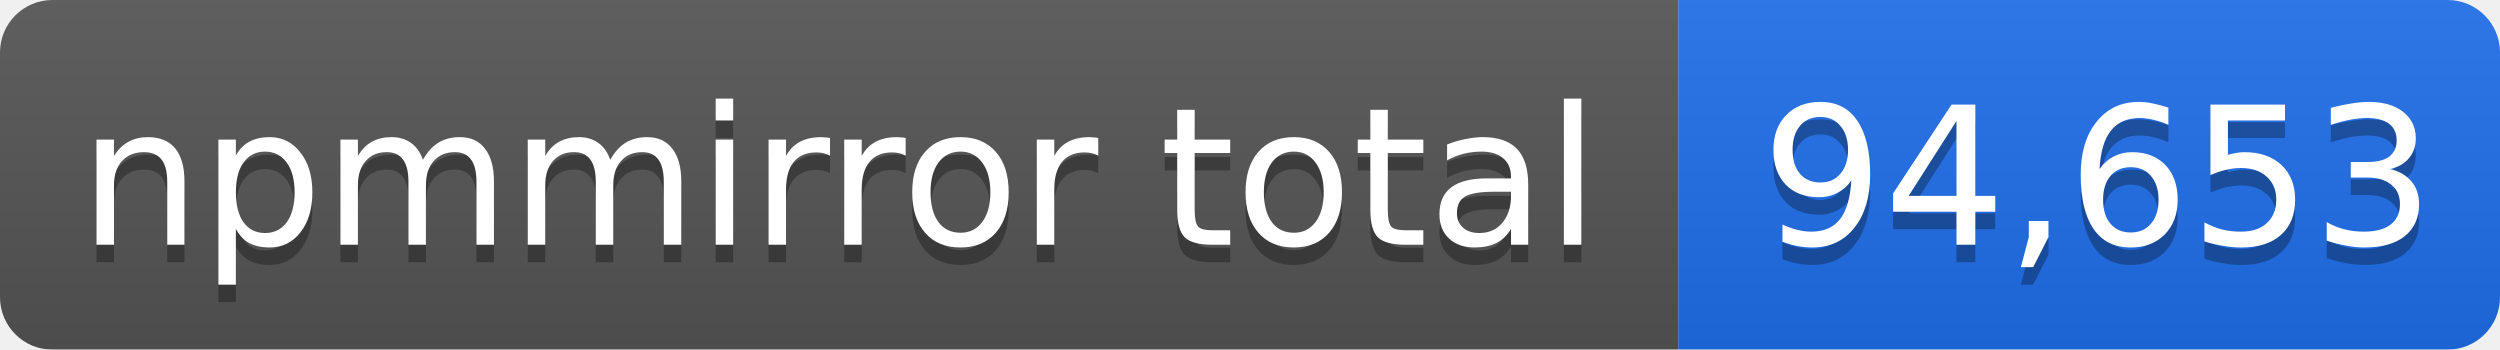
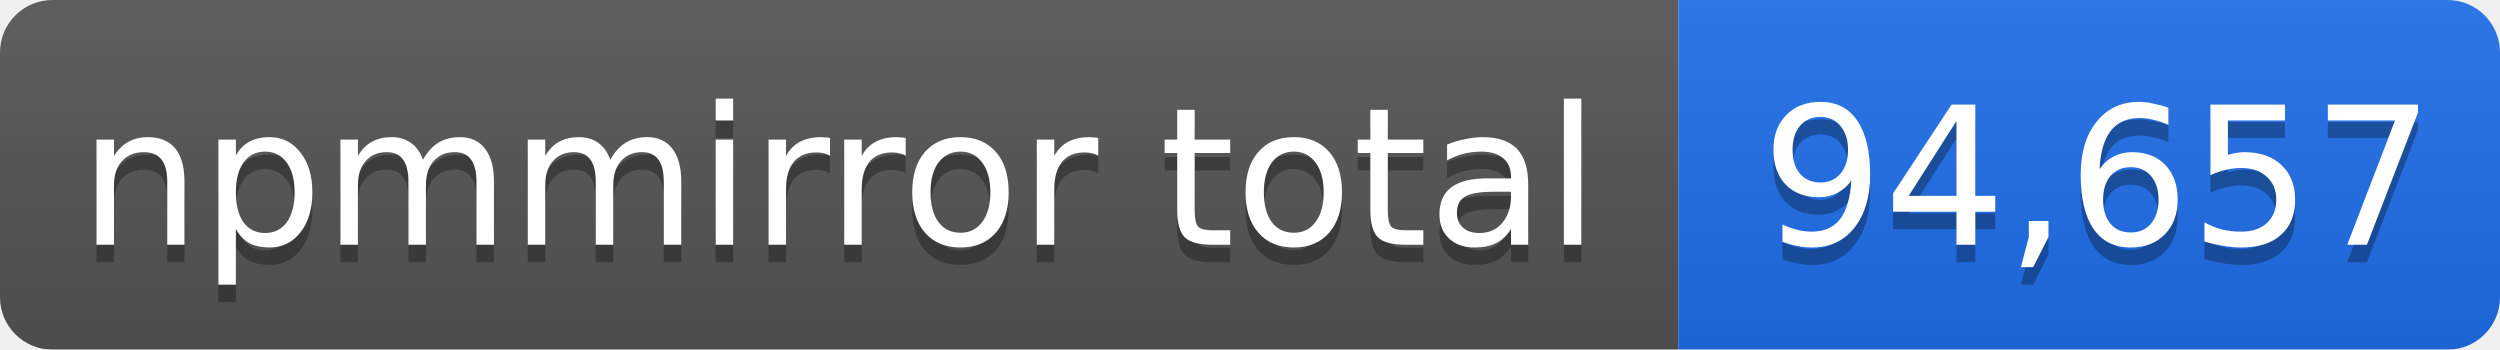
- <svg xmlns="http://www.w3.org/2000/svg" width="143" height="20" role="img" aria-label="npmmirror total: 94,653">
+ <svg xmlns="http://www.w3.org/2000/svg" width="143" height="20" role="img" aria-label="npmmirror total: 94,657">
  <linearGradient id="s" x2="0" y2="100%">
    <stop offset="0" stop-color="#bbb" stop-opacity=".1" />
    <stop offset="1" stop-opacity=".1" />
  </linearGradient>
  <mask id="m">
    <rect width="143" height="20" rx="3" fill="#fff" />
  </mask>
  <g mask="url(#m)">
    <rect width="96" height="20" fill="#555" />
    <rect x="96" width="47" height="20" fill="#1f6feb" />
    <rect width="143" height="20" fill="url(#s)" />
  </g>
  <g fill="#fff" text-anchor="middle" font-family="Verdana,Geneva,DejaVu Sans,sans-serif" font-size="11">
    <text x="48" y="15" fill="#010101" fill-opacity=".3">npmmirror total</text>
    <text x="48" y="14">npmmirror total</text>
-     <text x="120" y="15" fill="#010101" fill-opacity=".3">94,653</text>
-     <text x="120" y="14">94,653</text>
+     <text x="120" y="15" fill="#010101" fill-opacity=".3">94,657</text>
+     <text x="120" y="14">94,657</text>
  </g>
</svg>
